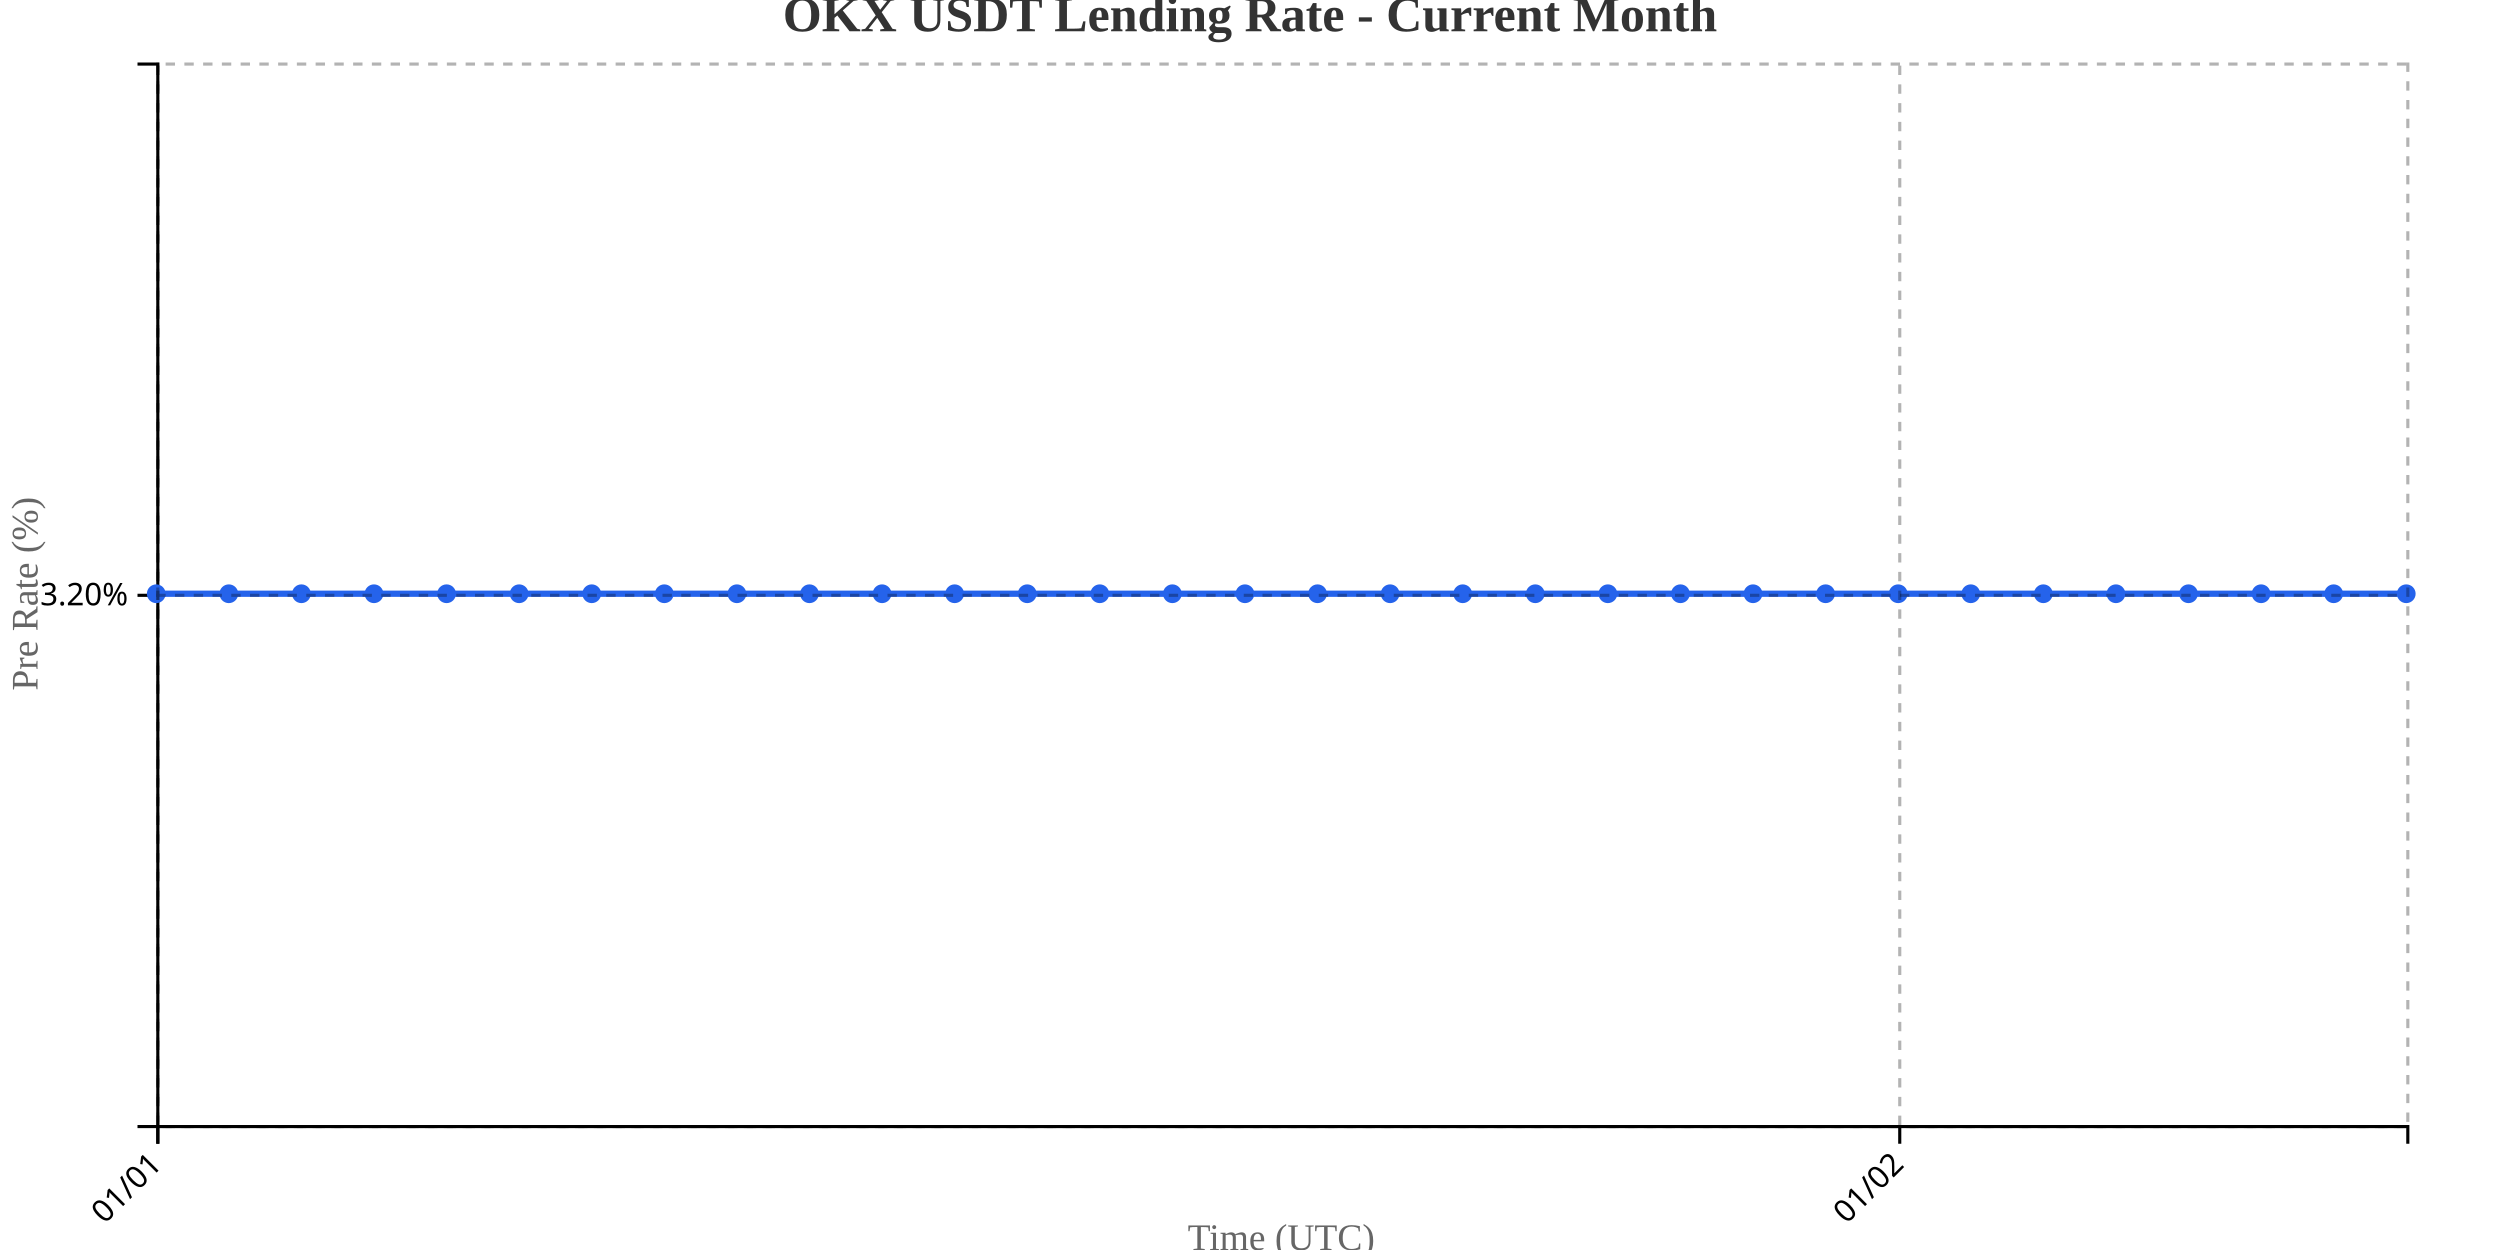
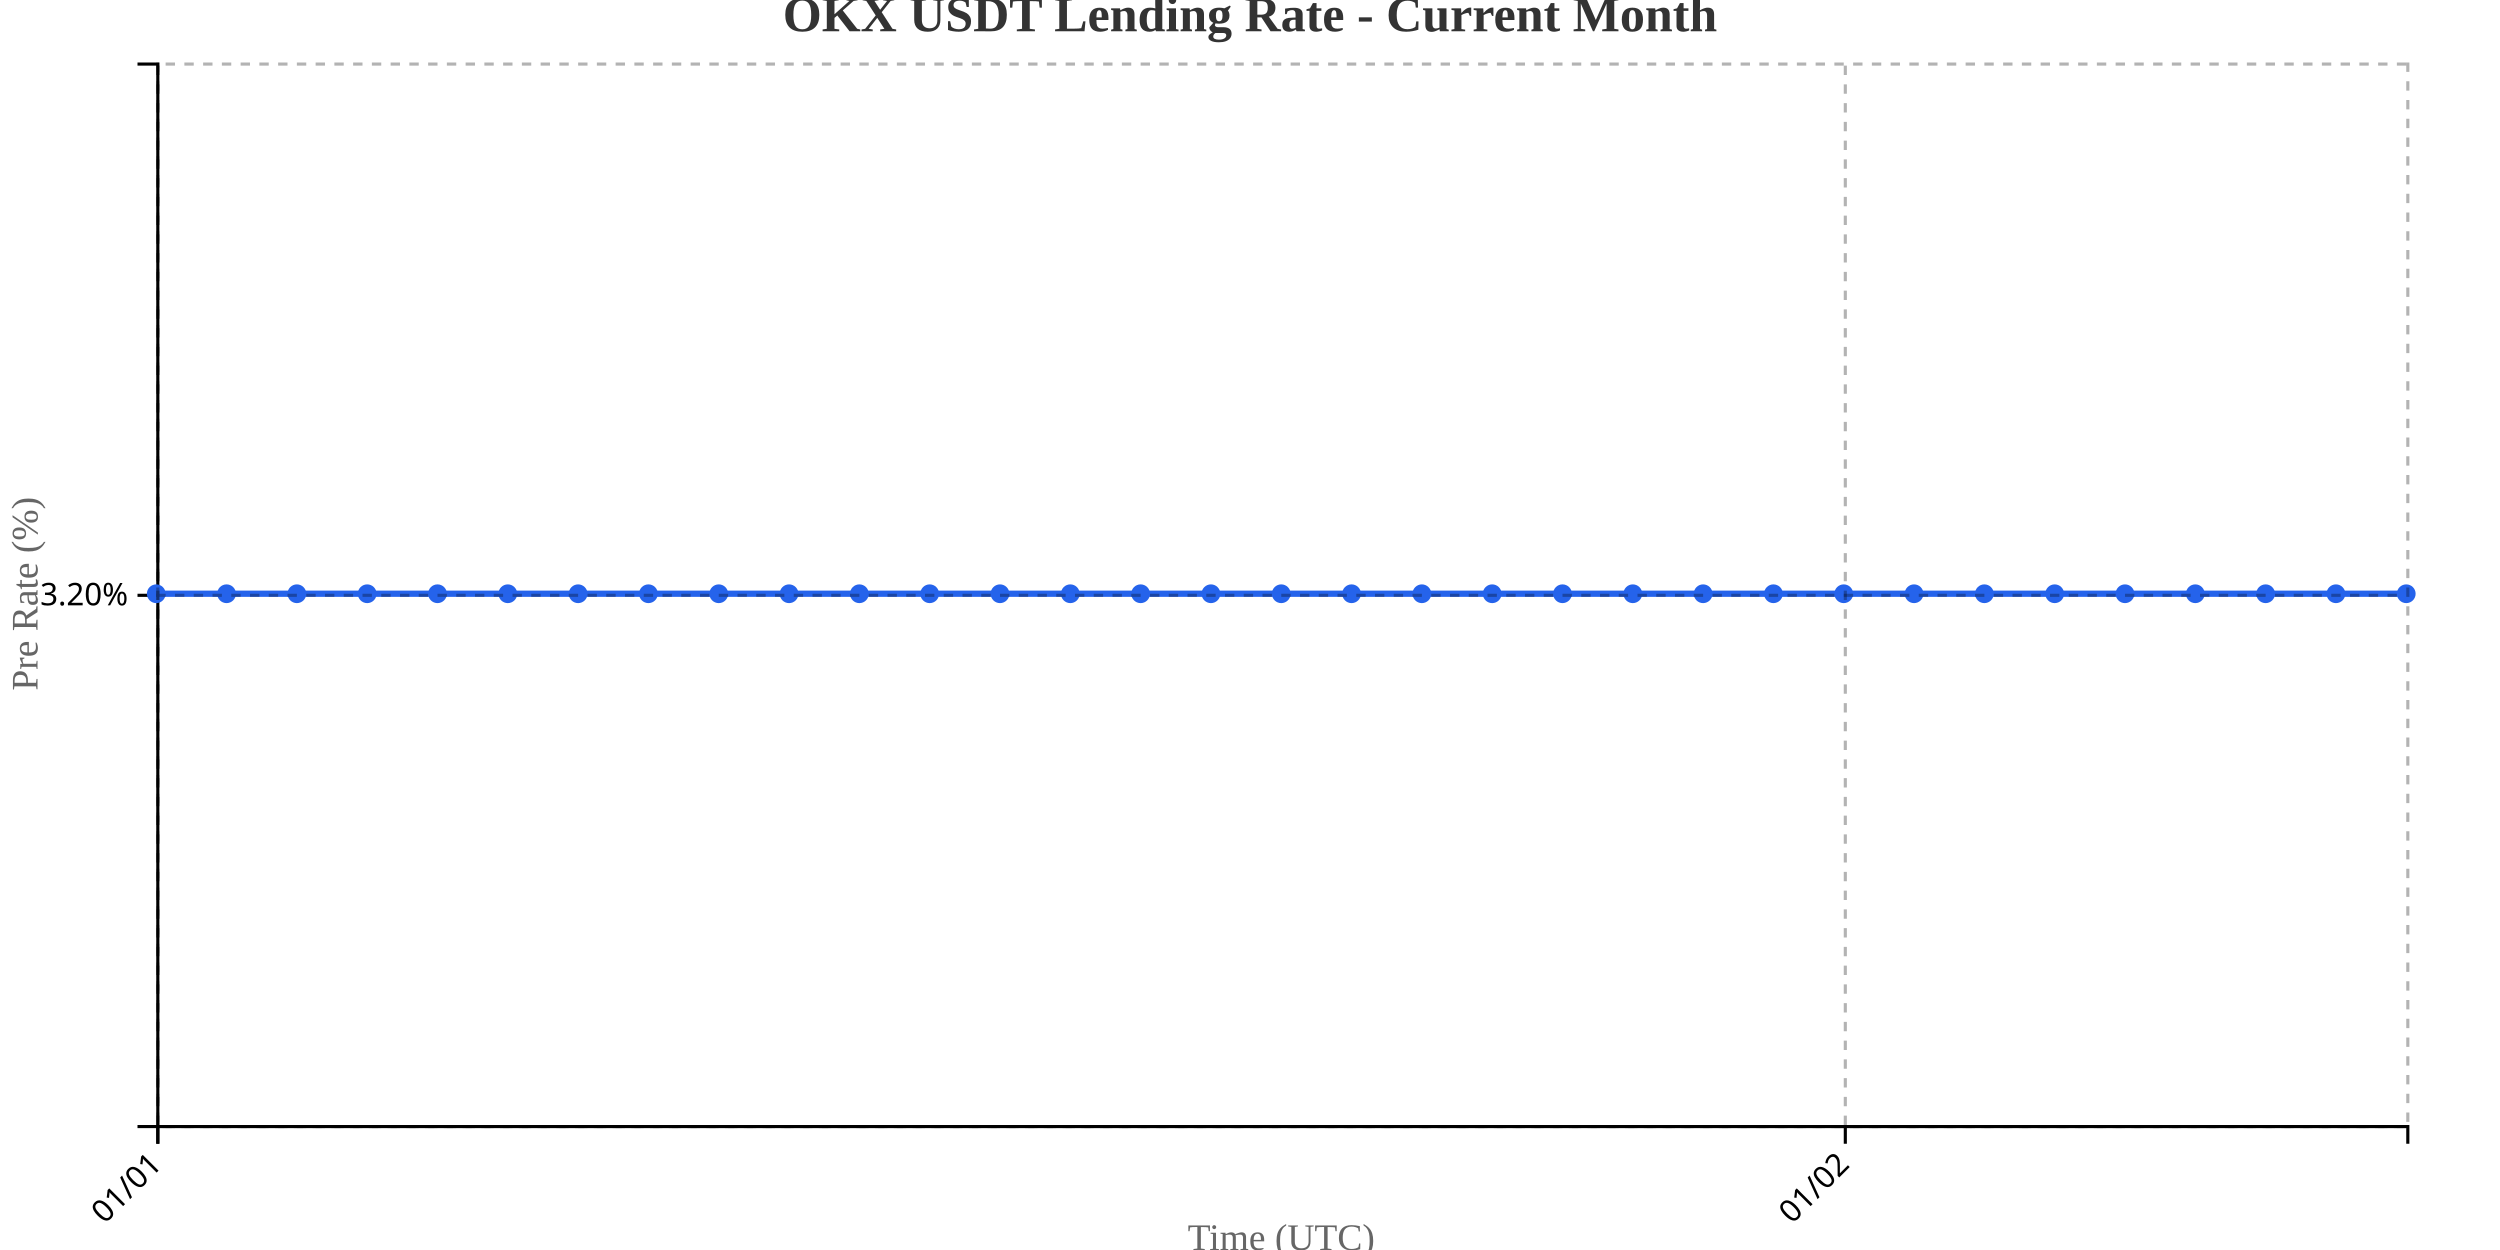
<svg xmlns="http://www.w3.org/2000/svg" width="800" height="400">
  <g transform="translate(50,20)">
    <g transform="translate(0,340)" fill="none" font-size="10" font-family="sans-serif" text-anchor="middle">
      <path class="domain" stroke="currentColor" d="M0.5,6V0.5H720.5V6" />
      <g class="tick" opacity="1" transform="translate(0.5,0)">
        <line stroke="currentColor" y2="6" />
        <text fill="currentColor" y="9" dy=".15em" style="text-anchor: end;" dx="-.8em" transform="rotate(-45)">01/01</text>
      </g>
-       <g class="tick" opacity="1" transform="translate(557.9194,0)">
+       <g class="tick" opacity="1" transform="translate(540.5,0)">
        <line stroke="currentColor" y2="6" />
        <text fill="currentColor" y="9" dy=".15em" style="text-anchor: end;" dx="-.8em" transform="rotate(-45)">01/02</text>
      </g>
    </g>
    <g fill="none" font-size="10" font-family="sans-serif" text-anchor="end">
      <path class="domain" stroke="currentColor" d="M-6,340.5H0.5V0.5H-6" />
      <g class="tick" opacity="1" transform="translate(0,170.5)">
        <line stroke="currentColor" x2="-6" />
        <text fill="currentColor" x="-9" dy="0.32em">3.20%</text>
      </g>
    </g>
    <text transform="rotate(-90)" y="-50" x="-170" dy="1em" style="text-anchor: middle; font-size: 12px; fill: #666;">Pre Rate (%)</text>
    <text transform="translate(360, 380)" style="text-anchor: middle; font-size: 12px; fill: #666;">Time (UTC)</text>
-     <path fill="none" stroke="#2563eb" stroke-width="2" d="M0,170C7.742,170,15.484,170,23.226,170C30.968,170,38.71,170,46.452,170C54.194,170,61.935,170,69.677,170C77.419,170,85.161,170,92.903,170C100.645,170,108.387,170,116.129,170C123.871,170,131.613,170,139.355,170C147.097,170,154.839,170,162.581,170C170.323,170,178.065,170,185.806,170C193.548,170,201.29,170,209.032,170C216.774,170,224.516,170,232.258,170C240,170,247.742,170,255.484,170C263.226,170,270.968,170,278.71,170C286.452,170,294.194,170,301.935,170C309.677,170,317.419,170,325.161,170C332.903,170,340.645,170,348.387,170C356.129,170,363.871,170,371.613,170C379.355,170,387.097,170,394.839,170C402.581,170,410.323,170,418.065,170C425.806,170,433.548,170,441.29,170C449.032,170,456.774,170,464.516,170C472.258,170,480,170,487.742,170C495.484,170,503.226,170,510.968,170C518.71,170,526.452,170,534.194,170C541.935,170,549.677,170,557.419,170C565.161,170,572.903,170,580.645,170C588.387,170,596.129,170,603.871,170C611.613,170,619.355,170,627.097,170C634.839,170,642.581,170,650.323,170C658.065,170,665.806,170,673.548,170C681.29,170,689.032,170,696.774,170C704.516,170,712.258,170,720,170" />
+     <path fill="none" stroke="#2563eb" stroke-width="2" d="M0,170C7.5,170,15,170,22.5,170C30,170,37.5,170,45,170C52.5,170,60,170,67.5,170C75,170,82.5,170,90,170C97.5,170,105,170,112.5,170C120,170,127.5,170,135,170C142.5,170,150,170,157.5,170C165,170,172.5,170,180,170C187.5,170,195,170,202.5,170C210,170,217.5,170,225,170C232.5,170,240,170,247.5,170C255,170,262.5,170,270,170C277.5,170,285,170,292.5,170C300,170,307.5,170,315,170C322.5,170,330,170,337.5,170C345,170,352.5,170,360,170C367.5,170,375,170,382.5,170C390,170,397.5,170,405,170C412.5,170,420,170,427.5,170C435,170,442.5,170,450,170C457.5,170,465,170,472.5,170C480,170,487.5,170,495,170C502.5,170,510,170,517.5,170C525,170,532.5,170,540,170C547.5,170,555,170,562.5,170C570,170,577.5,170,585,170C592.5,170,600,170,607.5,170C615,170,622.5,170,630,170C637.5,170,645,170,652.5,170C660,170,667.5,170,675,170C682.5,170,690,170,697.5,170C705,170,712.5,170,720,170" />
    <circle class="dot" cx="0" cy="170" r="3" fill="#2563eb" />
-     <circle class="dot" cx="23.226" cy="170" r="3" fill="#2563eb" />
-     <circle class="dot" cx="46.452" cy="170" r="3" fill="#2563eb" />
-     <circle class="dot" cx="69.677" cy="170" r="3" fill="#2563eb" />
-     <circle class="dot" cx="92.903" cy="170" r="3" fill="#2563eb" />
-     <circle class="dot" cx="116.129" cy="170" r="3" fill="#2563eb" />
-     <circle class="dot" cx="139.355" cy="170" r="3" fill="#2563eb" />
-     <circle class="dot" cx="162.581" cy="170" r="3" fill="#2563eb" />
-     <circle class="dot" cx="185.806" cy="170" r="3" fill="#2563eb" />
-     <circle class="dot" cx="209.032" cy="170" r="3" fill="#2563eb" />
-     <circle class="dot" cx="232.258" cy="170" r="3" fill="#2563eb" />
-     <circle class="dot" cx="255.484" cy="170" r="3" fill="#2563eb" />
-     <circle class="dot" cx="278.71" cy="170" r="3" fill="#2563eb" />
-     <circle class="dot" cx="301.935" cy="170" r="3" fill="#2563eb" />
-     <circle class="dot" cx="325.161" cy="170" r="3" fill="#2563eb" />
-     <circle class="dot" cx="348.387" cy="170" r="3" fill="#2563eb" />
-     <circle class="dot" cx="371.613" cy="170" r="3" fill="#2563eb" />
-     <circle class="dot" cx="394.839" cy="170" r="3" fill="#2563eb" />
-     <circle class="dot" cx="418.065" cy="170" r="3" fill="#2563eb" />
-     <circle class="dot" cx="441.29" cy="170" r="3" fill="#2563eb" />
-     <circle class="dot" cx="464.516" cy="170" r="3" fill="#2563eb" />
-     <circle class="dot" cx="487.742" cy="170" r="3" fill="#2563eb" />
-     <circle class="dot" cx="510.968" cy="170" r="3" fill="#2563eb" />
-     <circle class="dot" cx="534.194" cy="170" r="3" fill="#2563eb" />
-     <circle class="dot" cx="557.419" cy="170" r="3" fill="#2563eb" />
-     <circle class="dot" cx="580.645" cy="170" r="3" fill="#2563eb" />
-     <circle class="dot" cx="603.871" cy="170" r="3" fill="#2563eb" />
-     <circle class="dot" cx="627.097" cy="170" r="3" fill="#2563eb" />
-     <circle class="dot" cx="650.323" cy="170" r="3" fill="#2563eb" />
-     <circle class="dot" cx="673.548" cy="170" r="3" fill="#2563eb" />
-     <circle class="dot" cx="696.774" cy="170" r="3" fill="#2563eb" />
+     <circle class="dot" cx="22.5" cy="170" r="3" fill="#2563eb" />
+     <circle class="dot" cx="45" cy="170" r="3" fill="#2563eb" />
+     <circle class="dot" cx="67.5" cy="170" r="3" fill="#2563eb" />
+     <circle class="dot" cx="90" cy="170" r="3" fill="#2563eb" />
+     <circle class="dot" cx="112.5" cy="170" r="3" fill="#2563eb" />
+     <circle class="dot" cx="135" cy="170" r="3" fill="#2563eb" />
+     <circle class="dot" cx="157.5" cy="170" r="3" fill="#2563eb" />
+     <circle class="dot" cx="180" cy="170" r="3" fill="#2563eb" />
+     <circle class="dot" cx="202.5" cy="170" r="3" fill="#2563eb" />
+     <circle class="dot" cx="225" cy="170" r="3" fill="#2563eb" />
+     <circle class="dot" cx="247.5" cy="170" r="3" fill="#2563eb" />
+     <circle class="dot" cx="270" cy="170" r="3" fill="#2563eb" />
+     <circle class="dot" cx="292.5" cy="170" r="3" fill="#2563eb" />
+     <circle class="dot" cx="315" cy="170" r="3" fill="#2563eb" />
+     <circle class="dot" cx="337.5" cy="170" r="3" fill="#2563eb" />
+     <circle class="dot" cx="360" cy="170" r="3" fill="#2563eb" />
+     <circle class="dot" cx="382.5" cy="170" r="3" fill="#2563eb" />
+     <circle class="dot" cx="405" cy="170" r="3" fill="#2563eb" />
+     <circle class="dot" cx="427.5" cy="170" r="3" fill="#2563eb" />
+     <circle class="dot" cx="450" cy="170" r="3" fill="#2563eb" />
+     <circle class="dot" cx="472.5" cy="170" r="3" fill="#2563eb" />
+     <circle class="dot" cx="495" cy="170" r="3" fill="#2563eb" />
+     <circle class="dot" cx="517.5" cy="170" r="3" fill="#2563eb" />
+     <circle class="dot" cx="540" cy="170" r="3" fill="#2563eb" />
+     <circle class="dot" cx="562.5" cy="170" r="3" fill="#2563eb" />
+     <circle class="dot" cx="585" cy="170" r="3" fill="#2563eb" />
+     <circle class="dot" cx="607.5" cy="170" r="3" fill="#2563eb" />
+     <circle class="dot" cx="630" cy="170" r="3" fill="#2563eb" />
+     <circle class="dot" cx="652.5" cy="170" r="3" fill="#2563eb" />
+     <circle class="dot" cx="675" cy="170" r="3" fill="#2563eb" />
+     <circle class="dot" cx="697.5" cy="170" r="3" fill="#2563eb" />
    <circle class="dot" cx="720" cy="170" r="3" fill="#2563eb" />
    <g class="grid" transform="translate(0,340)" fill="none" font-size="10" font-family="sans-serif" text-anchor="middle" style="stroke-dasharray: 3,3; opacity: 0.3;">
      <path class="domain" stroke="currentColor" d="M0.5,-340V0.5H720.5V-340" />
      <g class="tick" opacity="1" transform="translate(0.5,0)">
        <line stroke="currentColor" y2="-340" />
        <text fill="currentColor" y="3" dy="0.71em" />
      </g>
-       <g class="tick" opacity="1" transform="translate(557.9194,0)">
+       <g class="tick" opacity="1" transform="translate(540.5,0)">
        <line stroke="currentColor" y2="-340" />
        <text fill="currentColor" y="3" dy="0.71em" />
      </g>
    </g>
    <g class="grid" fill="none" font-size="10" font-family="sans-serif" text-anchor="end" style="stroke-dasharray: 3,3; opacity: 0.3;">
      <path class="domain" stroke="currentColor" d="M720,340.5H0.5V0.5H720" />
      <g class="tick" opacity="1" transform="translate(0,170.5)">
        <line stroke="currentColor" x2="720" />
        <text fill="currentColor" x="-3" dy="0.32em" />
      </g>
    </g>
  </g>
  <text x="400" y="10" text-anchor="middle" style="font-size: 16px; font-weight: bold; fill: #333;">OKX USDT Lending Rate - Current Month</text>
</svg>
